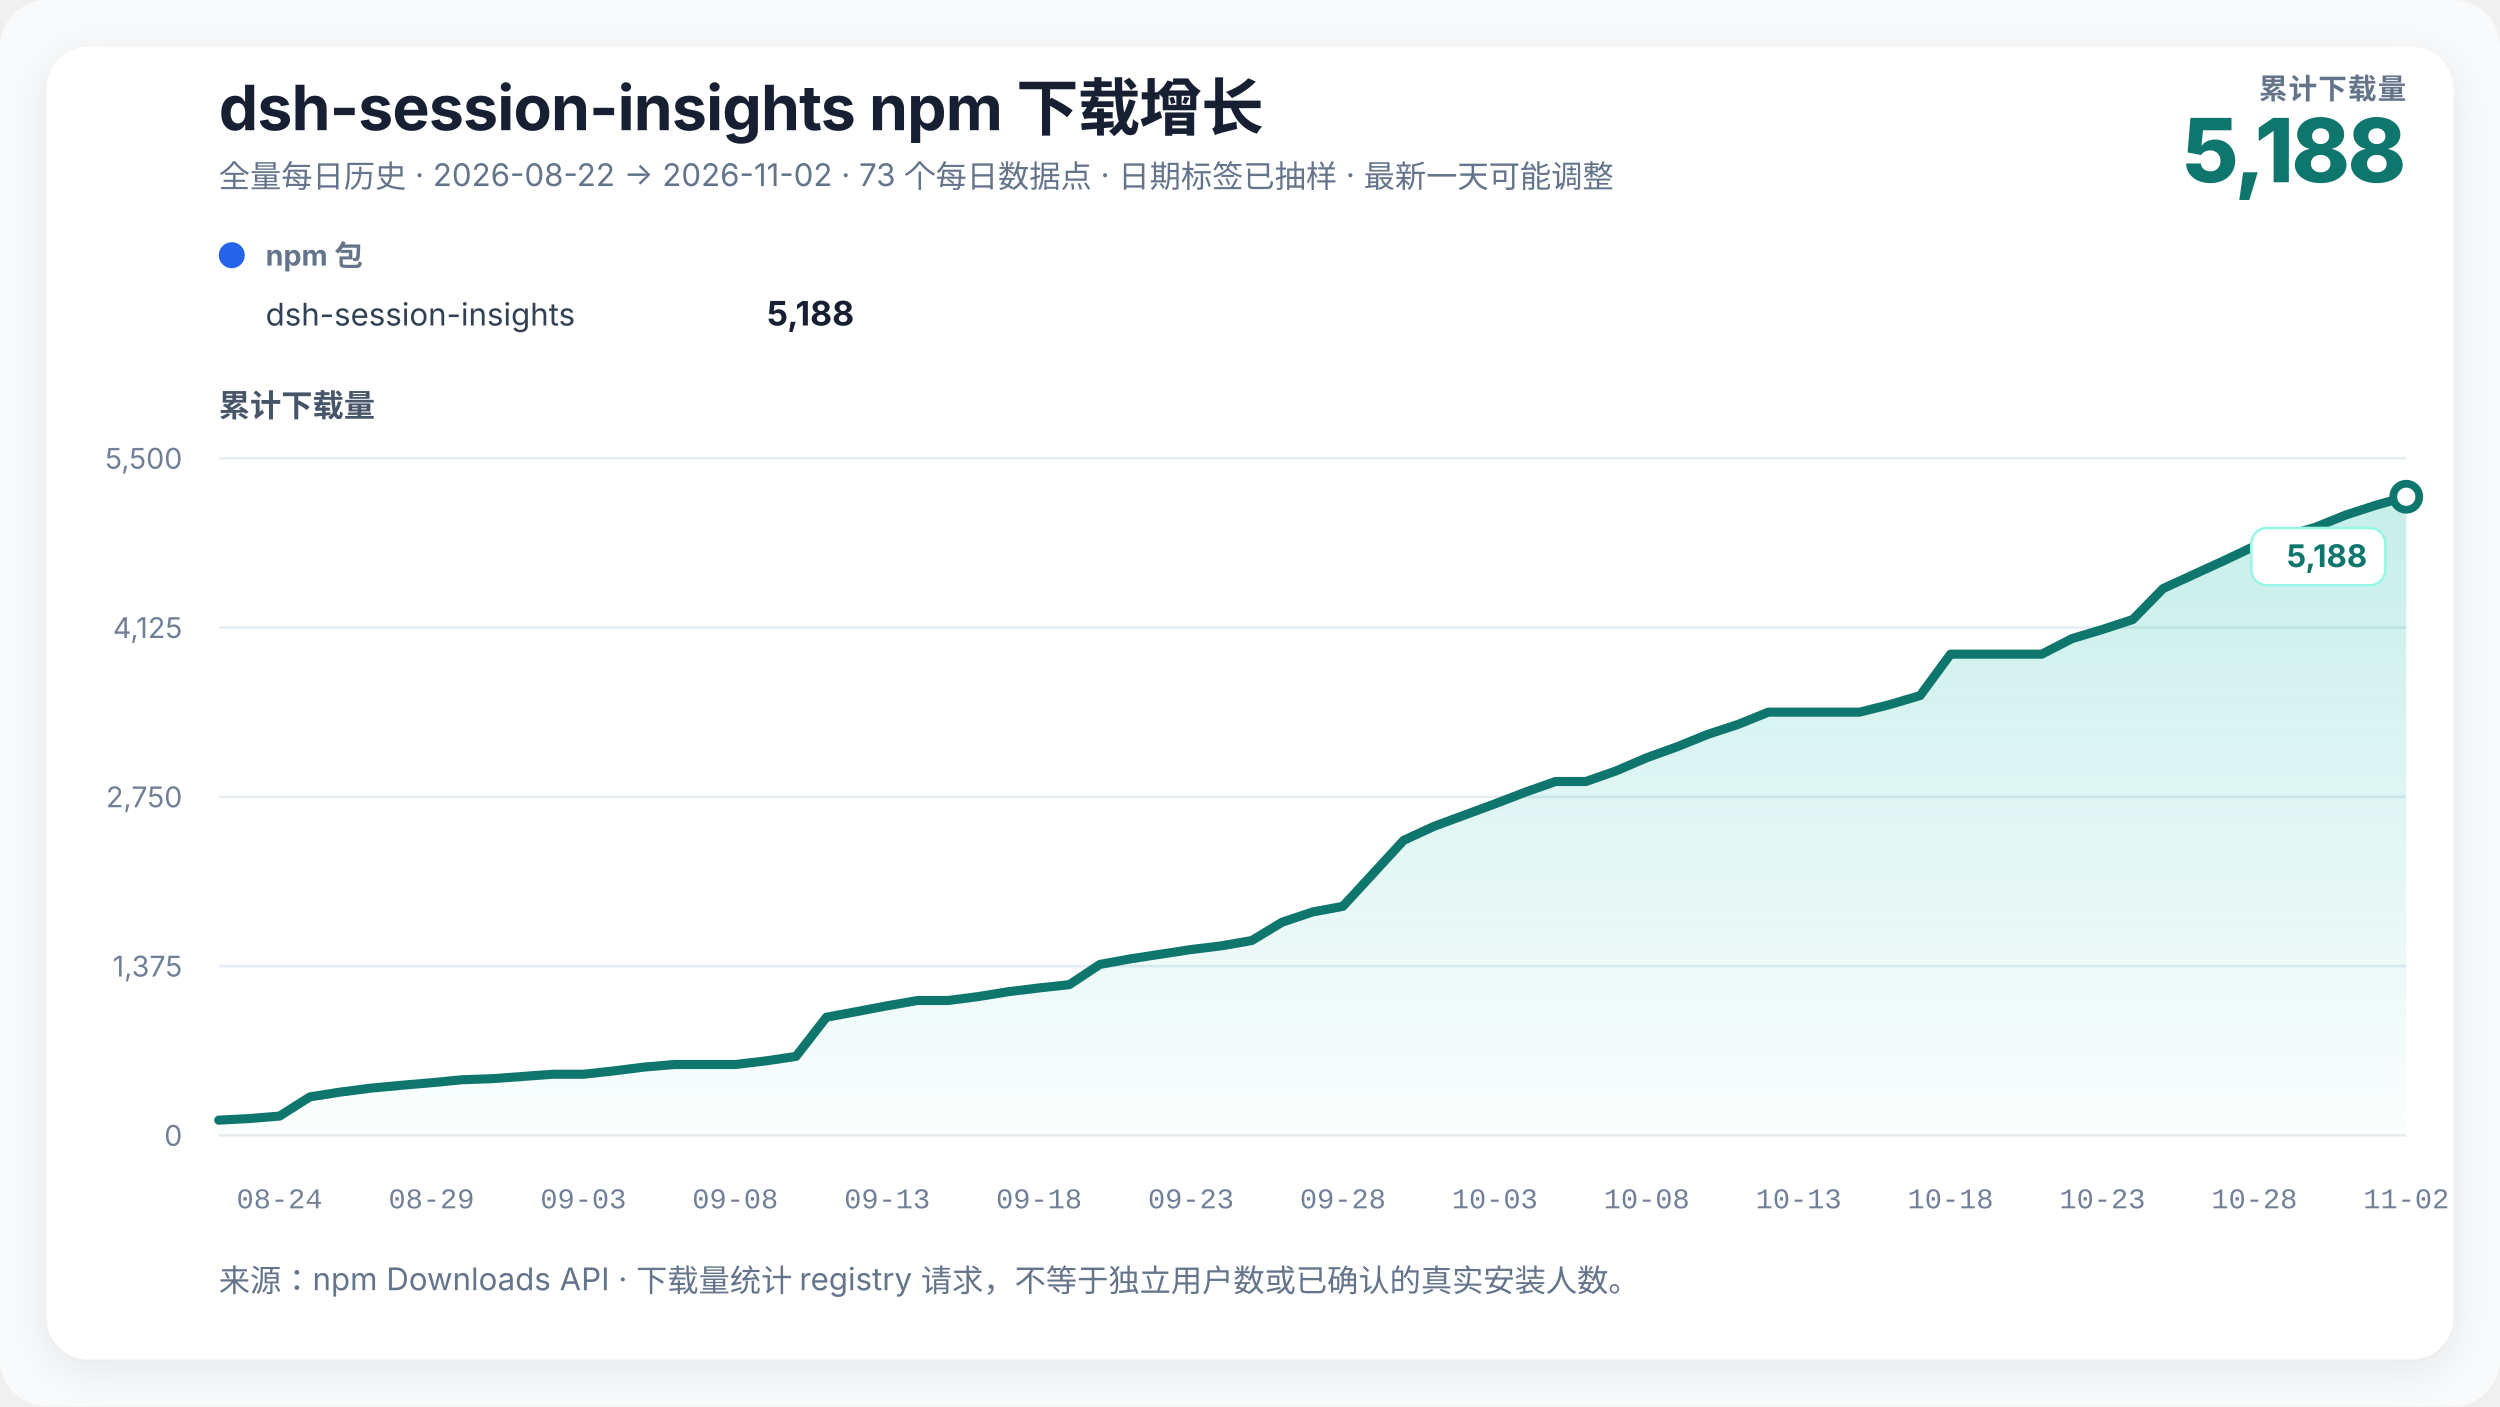
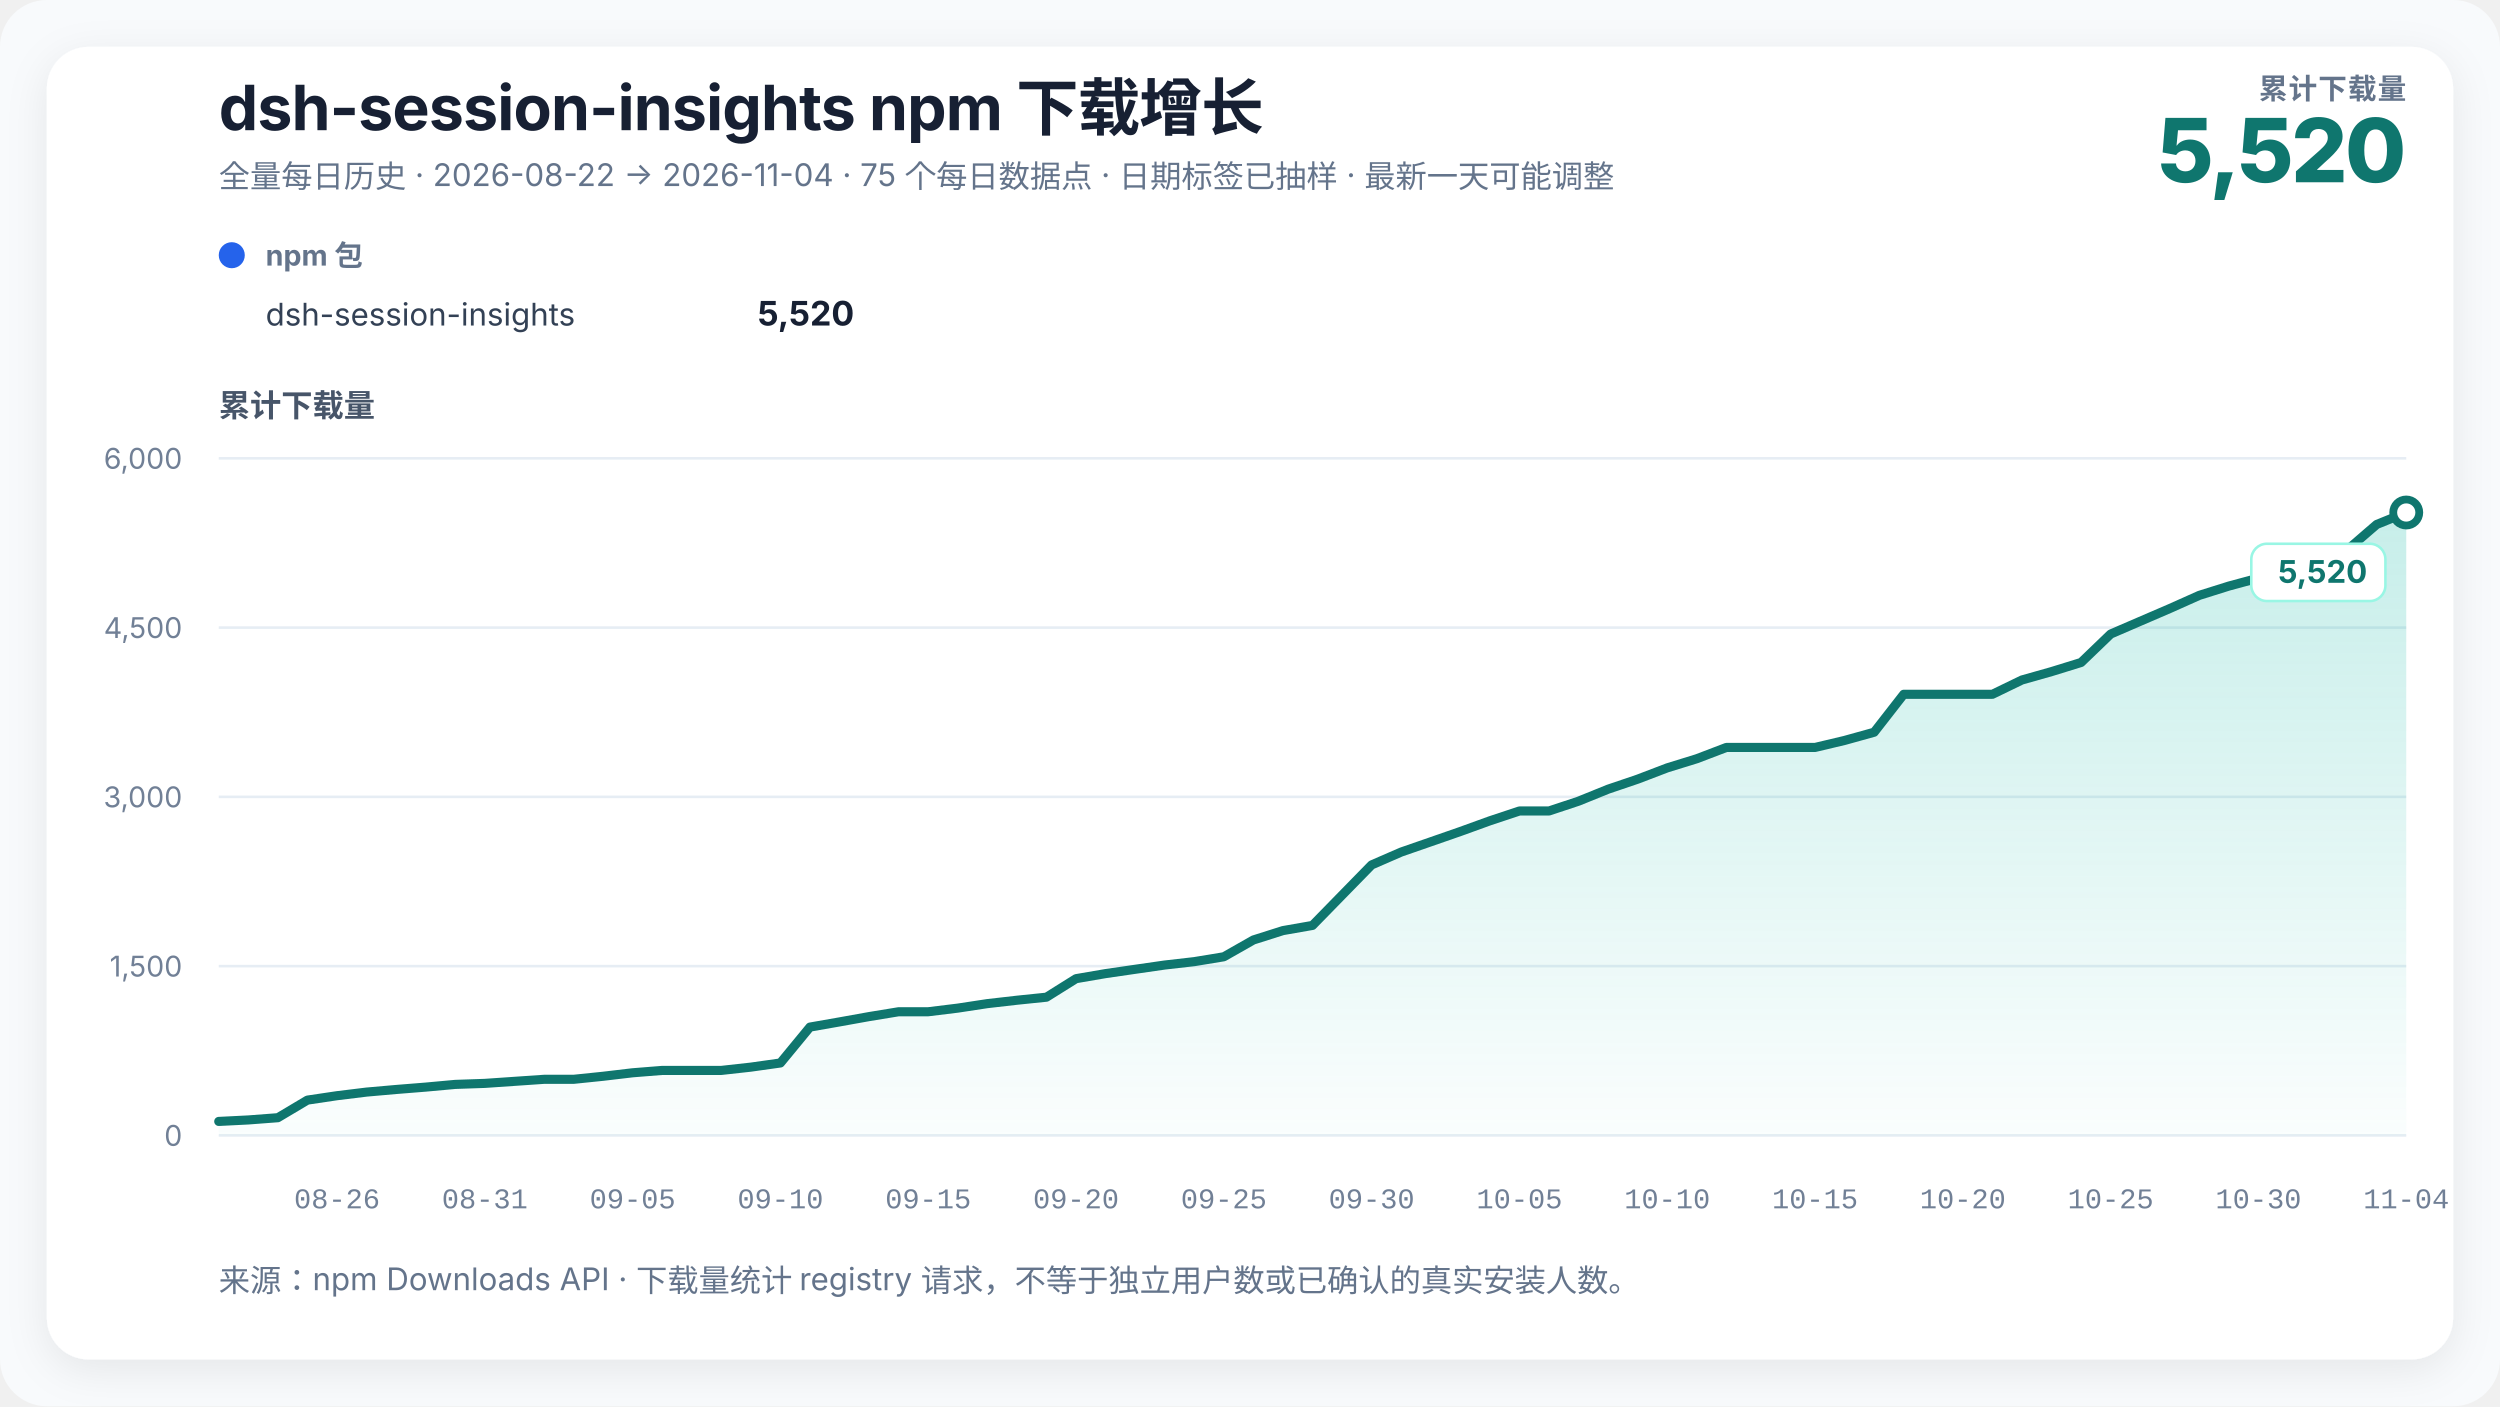
<svg xmlns="http://www.w3.org/2000/svg" width="960" height="540" viewBox="0 0 960 540" role="img" aria-labelledby="chart-title chart-desc" data-renderer-version="3">
  <defs>
    <linearGradient id="growth-fill" x1="0" y1="0" x2="0" y2="1">
      <stop offset="0%" stop-color="#14b8a6" stop-opacity="0.24" />
      <stop offset="100%" stop-color="#14b8a6" stop-opacity="0.02" />
    </linearGradient>
    <filter id="soft-shadow" x="-10%" y="-10%" width="120%" height="120%">
      <feDropShadow dx="0" dy="4" stdDeviation="8" flood-color="#0f172a" flood-opacity="0.08" />
    </filter>
  </defs>
  <style>
    text { font-family: Inter, ui-sans-serif, -apple-system, BlinkMacSystemFont, "Segoe UI", "PingFang SC", "Microsoft YaHei", sans-serif; fill: #172033; }
    .title { font-size: 24px; font-weight: 720; letter-spacing: -0.3px; }
    .subtitle { font-size: 12px; fill: #64748b; }
    .metric-label { font-size: 11px; fill: #64748b; font-weight: 650; letter-spacing: 0.4px; }
    .metric-value { font-size: 34px; fill: #0f766e; font-weight: 760; letter-spacing: -1px; }
    .axis-title { font-size: 12px; fill: #475569; font-weight: 650; }
    .axis { font-size: 11px; fill: #718096; }
    .x-axis-tick { font-family: ui-monospace, "SFMono-Regular", Consolas, "Liberation Mono", monospace; font-variant-numeric: tabular-nums; }
    .grid { stroke: #e6edf4; stroke-width: 1; }
    .package-role { font-size: 11px; fill: #64748b; font-weight: 650; }
    .package-name { font-size: 12px; fill: #334155; }
    .package-total { font-size: 13px; fill: #172033; font-weight: 720; }
    .rename { stroke: #8b5cf6; stroke-width: 1.5; stroke-dasharray: 5 5; }
    .rename-label { font-size: 11px; fill: #6d28d9; font-weight: 650; }
    .endpoint { font-size: 12px; fill: #0f766e; font-weight: 740; }
    .endpoint-backdrop { fill: #ffffff; stroke: #99f6e4; stroke-width: 1; }
  </style>
  <rect width="100%" height="100%" rx="18" fill="#f8fafc" />
  <rect x="18" y="18" width="924" height="504" rx="16" fill="#ffffff" filter="url(#soft-shadow)" />
  <text x="84" y="50" class="title">dsh-session-insights npm 下载增长</text>
-   <text x="84" y="72" class="subtitle">全量每日历史 · 2026-08-22 → 2026-11-02 · 73 个每日数据点 · 日期标签已抽样 · 最新一天可能调整</text>
+   <text x="84" y="72" class="subtitle">全量每日历史 · 2026-08-22 → 2026-11-04 · 75 个每日数据点 · 日期标签已抽样 · 最新一天可能调整</text>
  <text x="924" y="38" text-anchor="end" class="metric-label">累计下载量</text>
-   <text x="924" y="70" text-anchor="end" class="metric-value">5,188</text>
+   <text x="924" y="70" text-anchor="end" class="metric-value">5,520</text>
  <g transform="translate(84,102)">
    <circle cx="5" cy="-4" r="5" fill="#2563eb" />
    <text x="18" y="0" class="package-role">npm 包</text>
    <text x="18" y="23" class="package-name">dsh-session-insights</text>
-     <text x="244" y="23" text-anchor="end" class="package-total">5,188</text>
+     <text x="244" y="23" text-anchor="end" class="package-total">5,520</text>
  </g>
  <text x="84" y="160" class="axis-title">累计下载量</text>
  <line x1="84" y1="436" x2="924" y2="436" class="grid" />
  <text x="70" y="440" text-anchor="end" class="axis">0</text>
  <line x1="84" y1="371" x2="924" y2="371" class="grid" />
-   <text x="70" y="375" text-anchor="end" class="axis">1,375</text>
+   <text x="70" y="375" text-anchor="end" class="axis">1,500</text>
  <line x1="84" y1="306" x2="924" y2="306" class="grid" />
-   <text x="70" y="310" text-anchor="end" class="axis">2,750</text>
+   <text x="70" y="310" text-anchor="end" class="axis">3,000</text>
  <line x1="84" y1="241" x2="924" y2="241" class="grid" />
-   <text x="70" y="245" text-anchor="end" class="axis">4,125</text>
+   <text x="70" y="245" text-anchor="end" class="axis">4,500</text>
  <line x1="84" y1="176" x2="924" y2="176" class="grid" />
-   <text x="70" y="180" text-anchor="end" class="axis">5,500</text>
-   <polygon points="84.00,436 84.00,430.14 95.67,429.52 107.33,428.58 119.00,421.20 130.67,419.36 142.33,417.85 154.00,416.76 165.67,415.77 177.33,414.63 189.00,414.21 200.67,413.36 212.33,412.51 224.00,412.51 235.67,411.23 247.33,409.76 259.00,408.77 270.67,408.77 282.33,408.77 294.00,407.40 305.67,405.65 317.33,390.62 329.00,388.44 340.67,386.22 352.33,384.19 364.00,384.19 375.67,382.68 387.33,380.79 399.00,379.37 410.67,378.09 422.33,370.34 434.00,368.21 445.67,366.41 457.33,364.62 469.00,363.20 480.67,361.17 492.33,354.12 504.00,350.20 515.67,348.03 527.33,335.36 539.00,322.69 550.67,317.30 562.33,313.00 574.00,308.69 585.67,304.20 597.33,300.09 609.00,300.09 620.67,295.98 632.33,290.97 644.00,286.76 655.67,282.03 667.33,278.20 679.00,273.48 690.67,273.48 702.33,273.48 714.00,273.48 725.67,270.55 737.33,267.09 749.00,251.21 760.67,251.21 772.33,251.21 784.00,251.21 795.67,245.21 807.33,241.71 819.00,237.88 830.67,225.97 842.33,220.63 854.00,215.28 865.67,209.75 877.33,205.88 889.00,202.52 900.67,197.79 912.33,194.01 924.00,190.75 924.00,436" fill="url(#growth-fill)" />
-   <polyline points="84.00,430.14 95.67,429.52 107.33,428.58 119.00,421.20 130.67,419.36 142.33,417.85 154.00,416.76 165.67,415.77 177.33,414.63 189.00,414.21 200.67,413.36 212.33,412.51 224.00,412.51 235.67,411.23 247.33,409.76 259.00,408.77 270.67,408.77 282.33,408.77 294.00,407.40 305.67,405.65 317.33,390.62 329.00,388.44 340.67,386.22 352.33,384.19 364.00,384.19 375.67,382.68 387.33,380.79 399.00,379.37 410.67,378.09 422.33,370.34 434.00,368.21 445.67,366.41 457.33,364.62 469.00,363.20 480.67,361.17 492.33,354.12 504.00,350.20 515.67,348.03 527.33,335.36 539.00,322.69 550.67,317.30 562.33,313.00 574.00,308.69 585.67,304.20 597.33,300.09 609.00,300.09 620.67,295.98 632.33,290.97 644.00,286.76 655.67,282.03 667.33,278.20 679.00,273.48 690.67,273.48 702.33,273.48 714.00,273.48 725.67,270.55 737.33,267.09 749.00,251.21 760.67,251.21 772.33,251.21 784.00,251.21 795.67,245.21 807.33,241.71 819.00,237.88 830.67,225.97 842.33,220.63 854.00,215.28 865.67,209.75 877.33,205.88 889.00,202.52 900.67,197.79 912.33,194.01 924.00,190.75" fill="none" stroke="#0f766e" stroke-width="3.5" stroke-linejoin="round" stroke-linecap="round" />
-   <circle cx="924" cy="190.749" r="5" fill="#ffffff" stroke="#0f766e" stroke-width="3" />
+   <text x="70" y="180" text-anchor="end" class="axis">6,000</text>
+   <polygon points="84.00,436 84.00,430.63 95.35,430.06 106.70,429.20 118.05,422.44 129.41,420.75 140.76,419.36 152.11,418.36 163.46,417.45 174.81,416.41 186.16,416.02 197.51,415.24 208.86,414.46 220.22,414.46 231.57,413.29 242.92,411.95 254.27,411.04 265.62,411.04 276.97,411.04 288.32,409.78 299.68,408.18 311.03,394.40 322.38,392.41 333.73,390.37 345.08,388.51 356.43,388.51 367.78,387.12 379.14,385.39 390.49,384.09 401.84,382.92 413.19,375.81 424.54,373.86 435.89,372.21 447.24,370.57 458.59,369.27 469.95,367.40 481.30,360.95 492.65,357.35 504.00,355.36 515.35,343.74 526.70,332.13 538.05,327.19 549.41,323.25 560.76,319.30 572.11,315.19 583.46,311.42 594.81,311.42 606.16,307.65 617.51,303.05 628.86,299.20 640.22,294.86 651.57,291.35 662.92,287.02 674.27,287.02 685.62,287.02 696.97,287.02 708.32,284.33 719.68,281.17 731.03,266.61 742.38,266.61 753.73,266.61 765.08,266.61 776.43,261.11 787.78,257.90 799.14,254.39 810.49,243.47 821.84,238.57 833.19,233.68 844.54,228.61 855.89,225.05 867.24,221.98 878.59,217.64 889.95,214.18 901.30,211.19 912.65,201.39 924.00,196.80 924.00,436" fill="url(#growth-fill)" />
+   <polyline points="84.00,430.63 95.35,430.06 106.70,429.20 118.05,422.44 129.41,420.75 140.76,419.36 152.11,418.36 163.46,417.45 174.81,416.41 186.16,416.02 197.51,415.24 208.86,414.46 220.22,414.46 231.57,413.29 242.92,411.95 254.27,411.04 265.62,411.04 276.97,411.04 288.32,409.78 299.68,408.18 311.03,394.40 322.38,392.41 333.73,390.37 345.08,388.51 356.43,388.51 367.78,387.12 379.14,385.39 390.49,384.09 401.84,382.92 413.19,375.81 424.54,373.86 435.89,372.21 447.24,370.57 458.59,369.27 469.95,367.40 481.30,360.95 492.65,357.35 504.00,355.36 515.35,343.74 526.70,332.13 538.05,327.19 549.41,323.25 560.76,319.30 572.11,315.19 583.46,311.42 594.81,311.42 606.16,307.65 617.51,303.05 628.86,299.20 640.22,294.86 651.57,291.35 662.92,287.02 674.27,287.02 685.62,287.02 696.97,287.02 708.32,284.33 719.68,281.17 731.03,266.61 742.38,266.61 753.73,266.61 765.08,266.61 776.43,261.11 787.78,257.90 799.14,254.39 810.49,243.47 821.84,238.57 833.19,233.68 844.54,228.61 855.89,225.05 867.24,221.98 878.59,217.64 889.95,214.18 901.30,211.19 912.65,201.39 924.00,196.80" fill="none" stroke="#0f766e" stroke-width="3.5" stroke-linejoin="round" stroke-linecap="round" />
+   <circle cx="924" cy="196.8" r="5" fill="#ffffff" stroke="#0f766e" stroke-width="3" />
  <g class="endpoint-badge" data-position="below">
-     <rect x="864.50" y="202.75" width="51.50" height="22" rx="6" class="endpoint-backdrop" />
-     <text x="909.00" y="217.75" text-anchor="end" class="endpoint">5,188</text>
+     <rect x="864.50" y="208.80" width="51.50" height="22" rx="6" class="endpoint-backdrop" />
+     <text x="909.00" y="223.80" text-anchor="end" class="endpoint">5,520</text>
  </g>
-   <text x="107.33" y="464" text-anchor="middle" class="axis x-axis-tick" data-day="2026-08-24">08-24</text>
-   <text x="165.67" y="464" text-anchor="middle" class="axis x-axis-tick" data-day="2026-08-29">08-29</text>
-   <text x="224.00" y="464" text-anchor="middle" class="axis x-axis-tick" data-day="2026-09-03">09-03</text>
-   <text x="282.33" y="464" text-anchor="middle" class="axis x-axis-tick" data-day="2026-09-08">09-08</text>
-   <text x="340.67" y="464" text-anchor="middle" class="axis x-axis-tick" data-day="2026-09-13">09-13</text>
-   <text x="399.00" y="464" text-anchor="middle" class="axis x-axis-tick" data-day="2026-09-18">09-18</text>
-   <text x="457.33" y="464" text-anchor="middle" class="axis x-axis-tick" data-day="2026-09-23">09-23</text>
-   <text x="515.67" y="464" text-anchor="middle" class="axis x-axis-tick" data-day="2026-09-28">09-28</text>
-   <text x="574.00" y="464" text-anchor="middle" class="axis x-axis-tick" data-day="2026-10-03">10-03</text>
-   <text x="632.33" y="464" text-anchor="middle" class="axis x-axis-tick" data-day="2026-10-08">10-08</text>
-   <text x="690.67" y="464" text-anchor="middle" class="axis x-axis-tick" data-day="2026-10-13">10-13</text>
-   <text x="749.00" y="464" text-anchor="middle" class="axis x-axis-tick" data-day="2026-10-18">10-18</text>
-   <text x="807.33" y="464" text-anchor="middle" class="axis x-axis-tick" data-day="2026-10-23">10-23</text>
-   <text x="865.67" y="464" text-anchor="middle" class="axis x-axis-tick" data-day="2026-10-28">10-28</text>
-   <text x="924.00" y="464" text-anchor="middle" class="axis x-axis-tick" data-day="2026-11-02">11-02</text>
+   <text x="129.41" y="464" text-anchor="middle" class="axis x-axis-tick" data-day="2026-08-26">08-26</text>
+   <text x="186.16" y="464" text-anchor="middle" class="axis x-axis-tick" data-day="2026-08-31">08-31</text>
+   <text x="242.92" y="464" text-anchor="middle" class="axis x-axis-tick" data-day="2026-09-05">09-05</text>
+   <text x="299.68" y="464" text-anchor="middle" class="axis x-axis-tick" data-day="2026-09-10">09-10</text>
+   <text x="356.43" y="464" text-anchor="middle" class="axis x-axis-tick" data-day="2026-09-15">09-15</text>
+   <text x="413.19" y="464" text-anchor="middle" class="axis x-axis-tick" data-day="2026-09-20">09-20</text>
+   <text x="469.95" y="464" text-anchor="middle" class="axis x-axis-tick" data-day="2026-09-25">09-25</text>
+   <text x="526.70" y="464" text-anchor="middle" class="axis x-axis-tick" data-day="2026-09-30">09-30</text>
+   <text x="583.46" y="464" text-anchor="middle" class="axis x-axis-tick" data-day="2026-10-05">10-05</text>
+   <text x="640.22" y="464" text-anchor="middle" class="axis x-axis-tick" data-day="2026-10-10">10-10</text>
+   <text x="696.97" y="464" text-anchor="middle" class="axis x-axis-tick" data-day="2026-10-15">10-15</text>
+   <text x="753.73" y="464" text-anchor="middle" class="axis x-axis-tick" data-day="2026-10-20">10-20</text>
+   <text x="810.49" y="464" text-anchor="middle" class="axis x-axis-tick" data-day="2026-10-25">10-25</text>
+   <text x="867.24" y="464" text-anchor="middle" class="axis x-axis-tick" data-day="2026-10-30">10-30</text>
+   <text x="924.00" y="464" text-anchor="middle" class="axis x-axis-tick" data-day="2026-11-04">11-04</text>
  <text x="84" y="496" class="subtitle">来源：npm Downloads API · 下载量统计 registry 请求，不等于独立用户数或已确认的真实安装人数。</text>
</svg>
